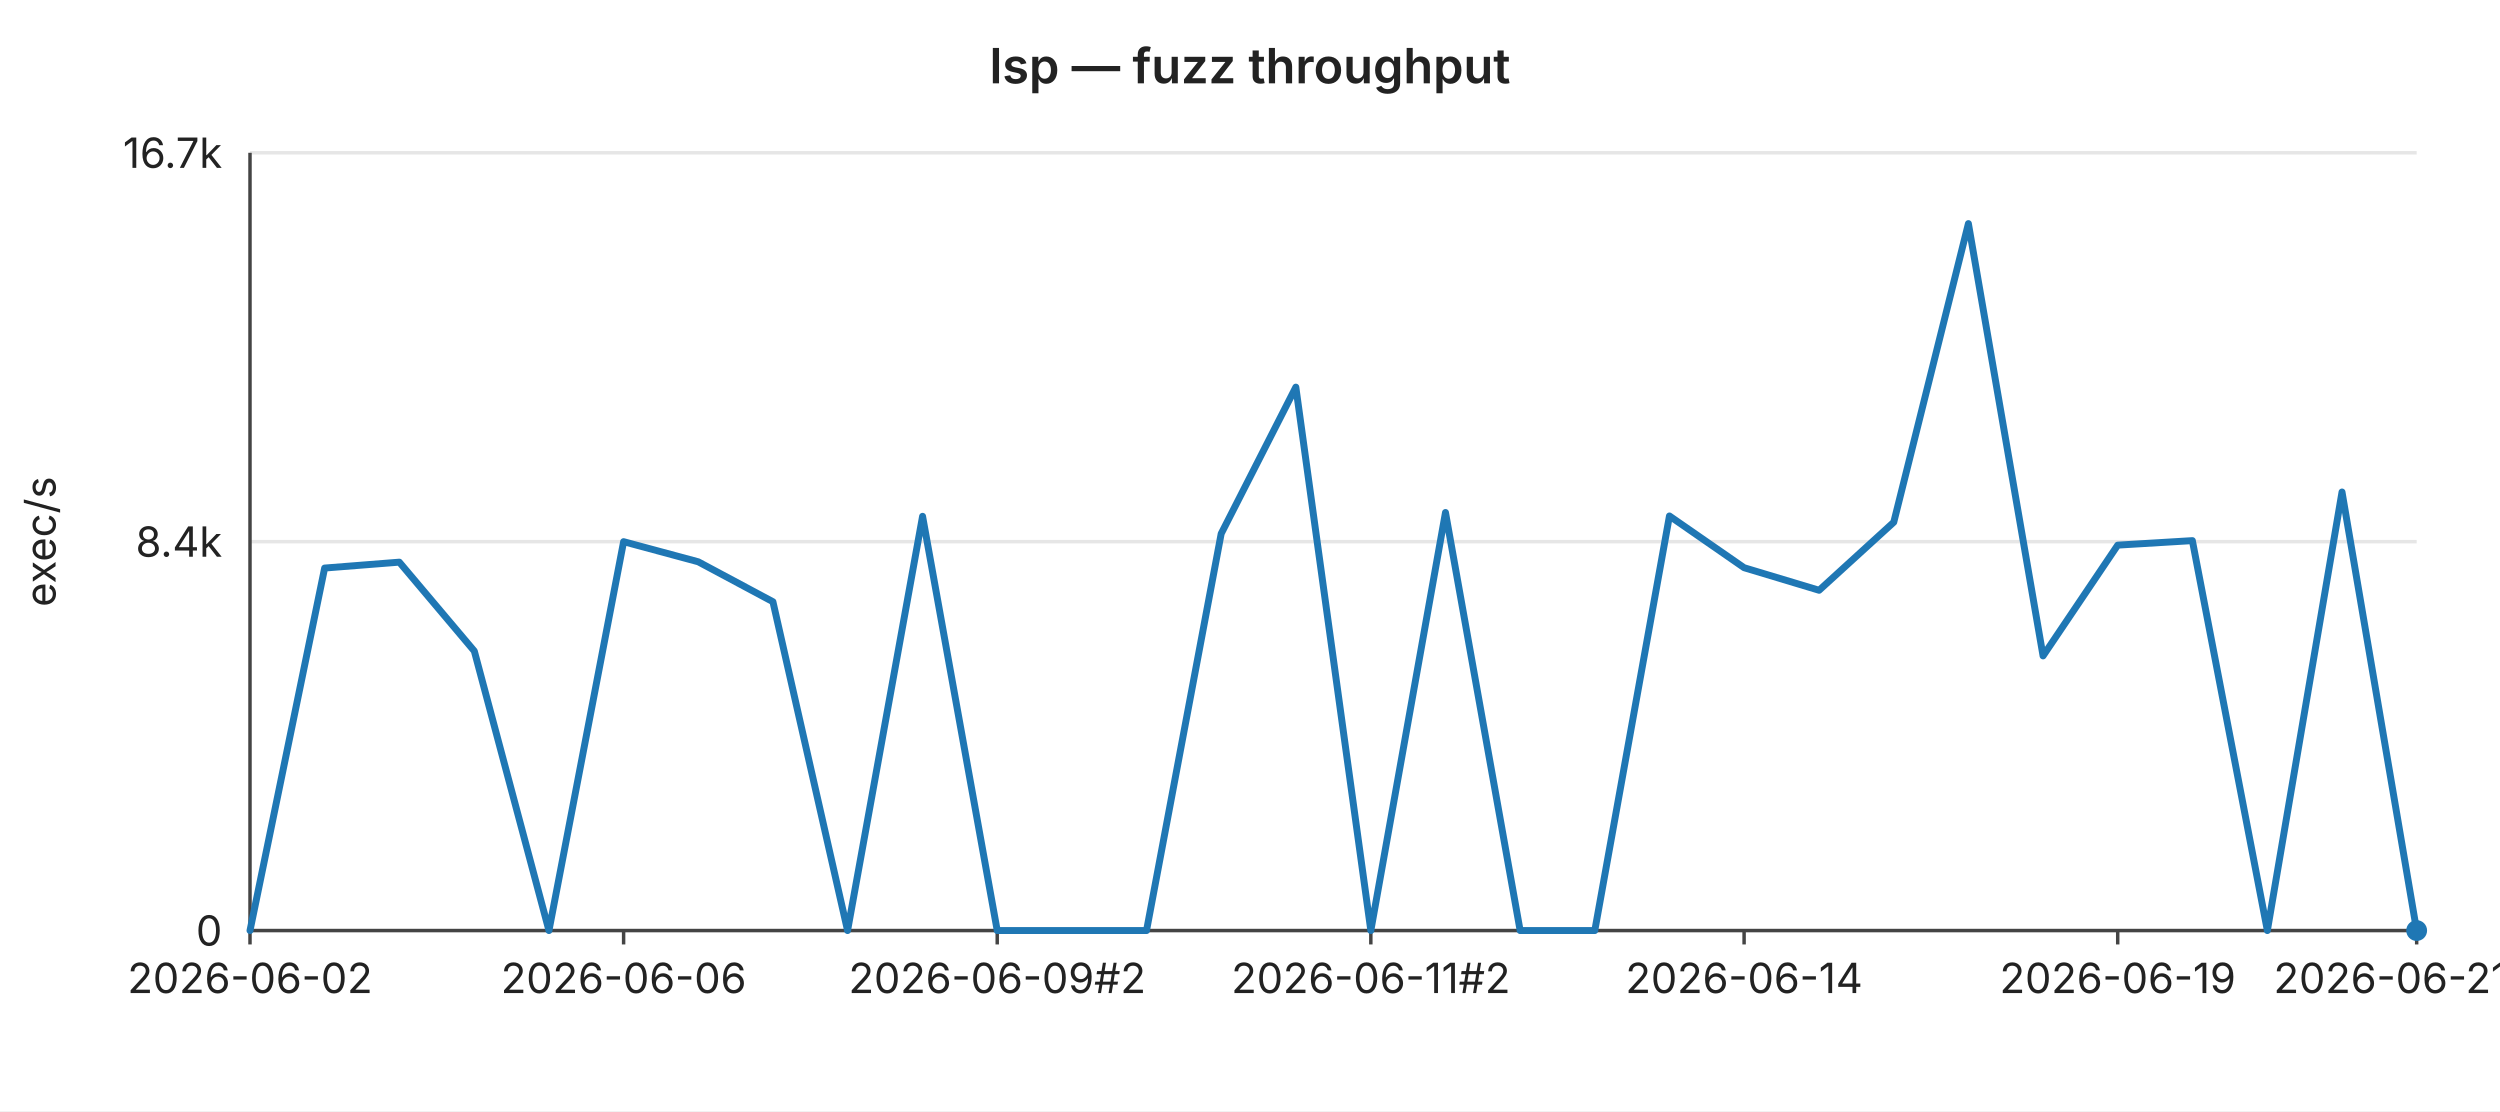
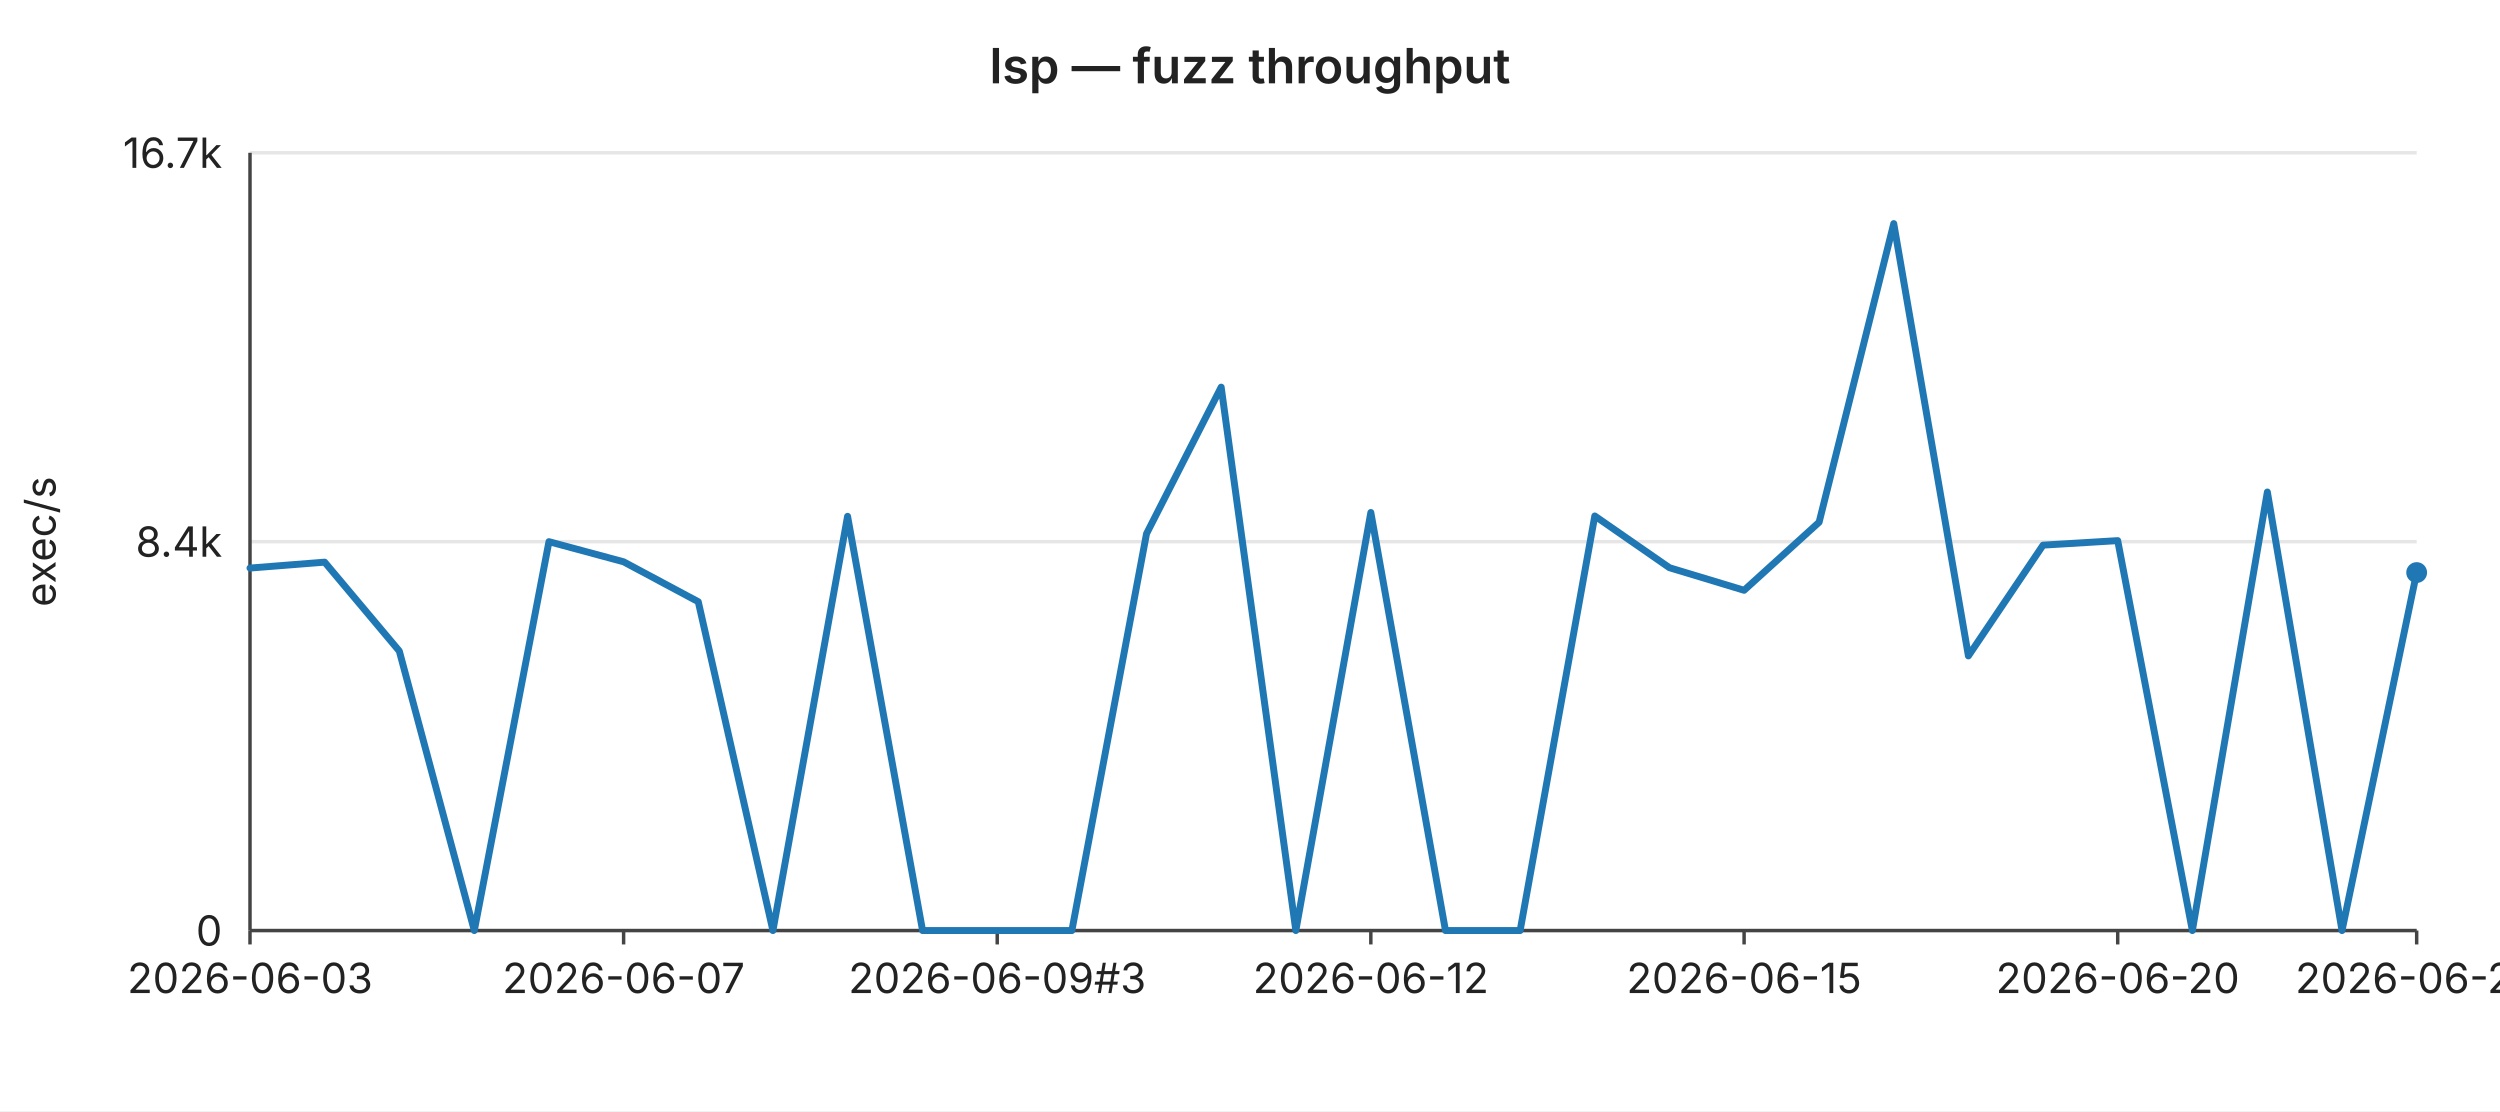
<svg xmlns="http://www.w3.org/2000/svg" width="720" height="320" viewBox="0 0 720 320" font-family="-apple-system,BlinkMacSystemFont,Segoe UI,sans-serif" font-size="12">
  <rect width="720" height="320" fill="#ffffff" />
  <text x="360" y="24" text-anchor="middle" font-size="14" font-weight="600" fill="#222">lsp — fuzz throughput</text>
  <line x1="72" y1="44.0" x2="696" y2="44.0" stroke="#e6e6e6" stroke-width="1" />
  <text x="64" y="44.0" text-anchor="end" dominant-baseline="middle" fill="#222">16.7k</text>
  <line x1="72" y1="156.0" x2="696" y2="156.0" stroke="#e6e6e6" stroke-width="1" />
  <text x="64" y="156.0" text-anchor="end" dominant-baseline="middle" fill="#222">8.4k</text>
  <line x1="72" y1="268.0" x2="696" y2="268.0" stroke="#e6e6e6" stroke-width="1" />
  <text x="64" y="268.0" text-anchor="end" dominant-baseline="middle" fill="#222">0</text>
  <text x="16" y="156" text-anchor="middle" fill="#222" transform="rotate(-90 16 156)">exec/s</text>
  <line x1="72" y1="44" x2="72" y2="268" stroke="#444" stroke-width="1" />
  <line x1="72" y1="268" x2="696" y2="268" stroke="#444" stroke-width="1" />
  <line x1="72.0" y1="268" x2="72.0" y2="272" stroke="#444" stroke-width="1" />
-   <text x="72.0" y="286" text-anchor="middle" fill="#222">2026-06-02</text>
+   <text x="72.0" y="286" text-anchor="middle" fill="#222">2026-06-03</text>
  <line x1="179.6" y1="268" x2="179.6" y2="272" stroke="#444" stroke-width="1" />
-   <text x="179.6" y="286" text-anchor="middle" fill="#222">2026-06-06</text>
+   <text x="179.6" y="286" text-anchor="middle" fill="#222">2026-06-07</text>
  <line x1="287.2" y1="268" x2="287.2" y2="272" stroke="#444" stroke-width="1" />
-   <text x="287.2" y="286" text-anchor="middle" fill="#222">2026-06-09#2</text>
+   <text x="287.2" y="286" text-anchor="middle" fill="#222">2026-06-09#3</text>
  <line x1="394.8" y1="268" x2="394.8" y2="272" stroke="#444" stroke-width="1" />
-   <text x="394.8" y="286" text-anchor="middle" fill="#222">2026-06-11#2</text>
+   <text x="394.8" y="286" text-anchor="middle" fill="#222">2026-06-12</text>
  <line x1="502.3" y1="268" x2="502.3" y2="272" stroke="#444" stroke-width="1" />
-   <text x="502.3" y="286" text-anchor="middle" fill="#222">2026-06-14</text>
+   <text x="502.3" y="286" text-anchor="middle" fill="#222">2026-06-15</text>
  <line x1="609.9" y1="268" x2="609.9" y2="272" stroke="#444" stroke-width="1" />
-   <text x="609.9" y="286" text-anchor="middle" fill="#222">2026-06-19</text>
+   <text x="609.9" y="286" text-anchor="middle" fill="#222">2026-06-20</text>
  <line x1="696.0" y1="268" x2="696.0" y2="272" stroke="#444" stroke-width="1" />
-   <text x="696.0" y="286" text-anchor="middle" fill="#222">2026-06-21#2</text>
-   <polyline fill="none" stroke="#1f77b4" stroke-width="2" stroke-linejoin="round" stroke-linecap="round" points="72.0,268.0 93.5,163.6 115.0,161.9 136.6,187.5 158.1,268.0 179.6,156.0 201.1,161.8 222.6,173.3 244.1,268.0 265.7,148.7 287.2,268.0 308.7,268.0 330.2,268.0 351.7,153.7 373.2,111.5 394.8,268.0 416.3,147.6 437.8,268.0 459.3,268.0 480.8,148.6 502.3,163.5 523.9,170.0 545.4,150.4 566.9,64.4 588.4,188.9 609.9,157.0 631.4,155.7 653.0,268.0 674.5,141.7 696.0,268.0" />
-   <circle cx="696.0" cy="268.0" r="3" fill="#1f77b4" />
+   <text x="696.0" y="286" text-anchor="middle" fill="#222">2026-06-22</text>
+   <polyline fill="none" stroke="#1f77b4" stroke-width="2" stroke-linejoin="round" stroke-linecap="round" points="72.0,163.6 93.5,161.9 115.0,187.5 136.6,268.0 158.1,156.0 179.6,161.8 201.1,173.3 222.6,268.0 244.1,148.7 265.7,268.0 287.2,268.0 308.7,268.0 330.2,153.7 351.7,111.5 373.2,268.0 394.8,147.6 416.3,268.0 437.8,268.0 459.3,148.6 480.8,163.5 502.3,170.0 523.9,150.4 545.4,64.4 566.9,188.9 588.4,157.0 609.9,155.7 631.4,268.0 653.0,141.7 674.5,268.0 696.0,164.9" />
+   <circle cx="696.0" cy="164.9" r="3" fill="#1f77b4" />
</svg>
